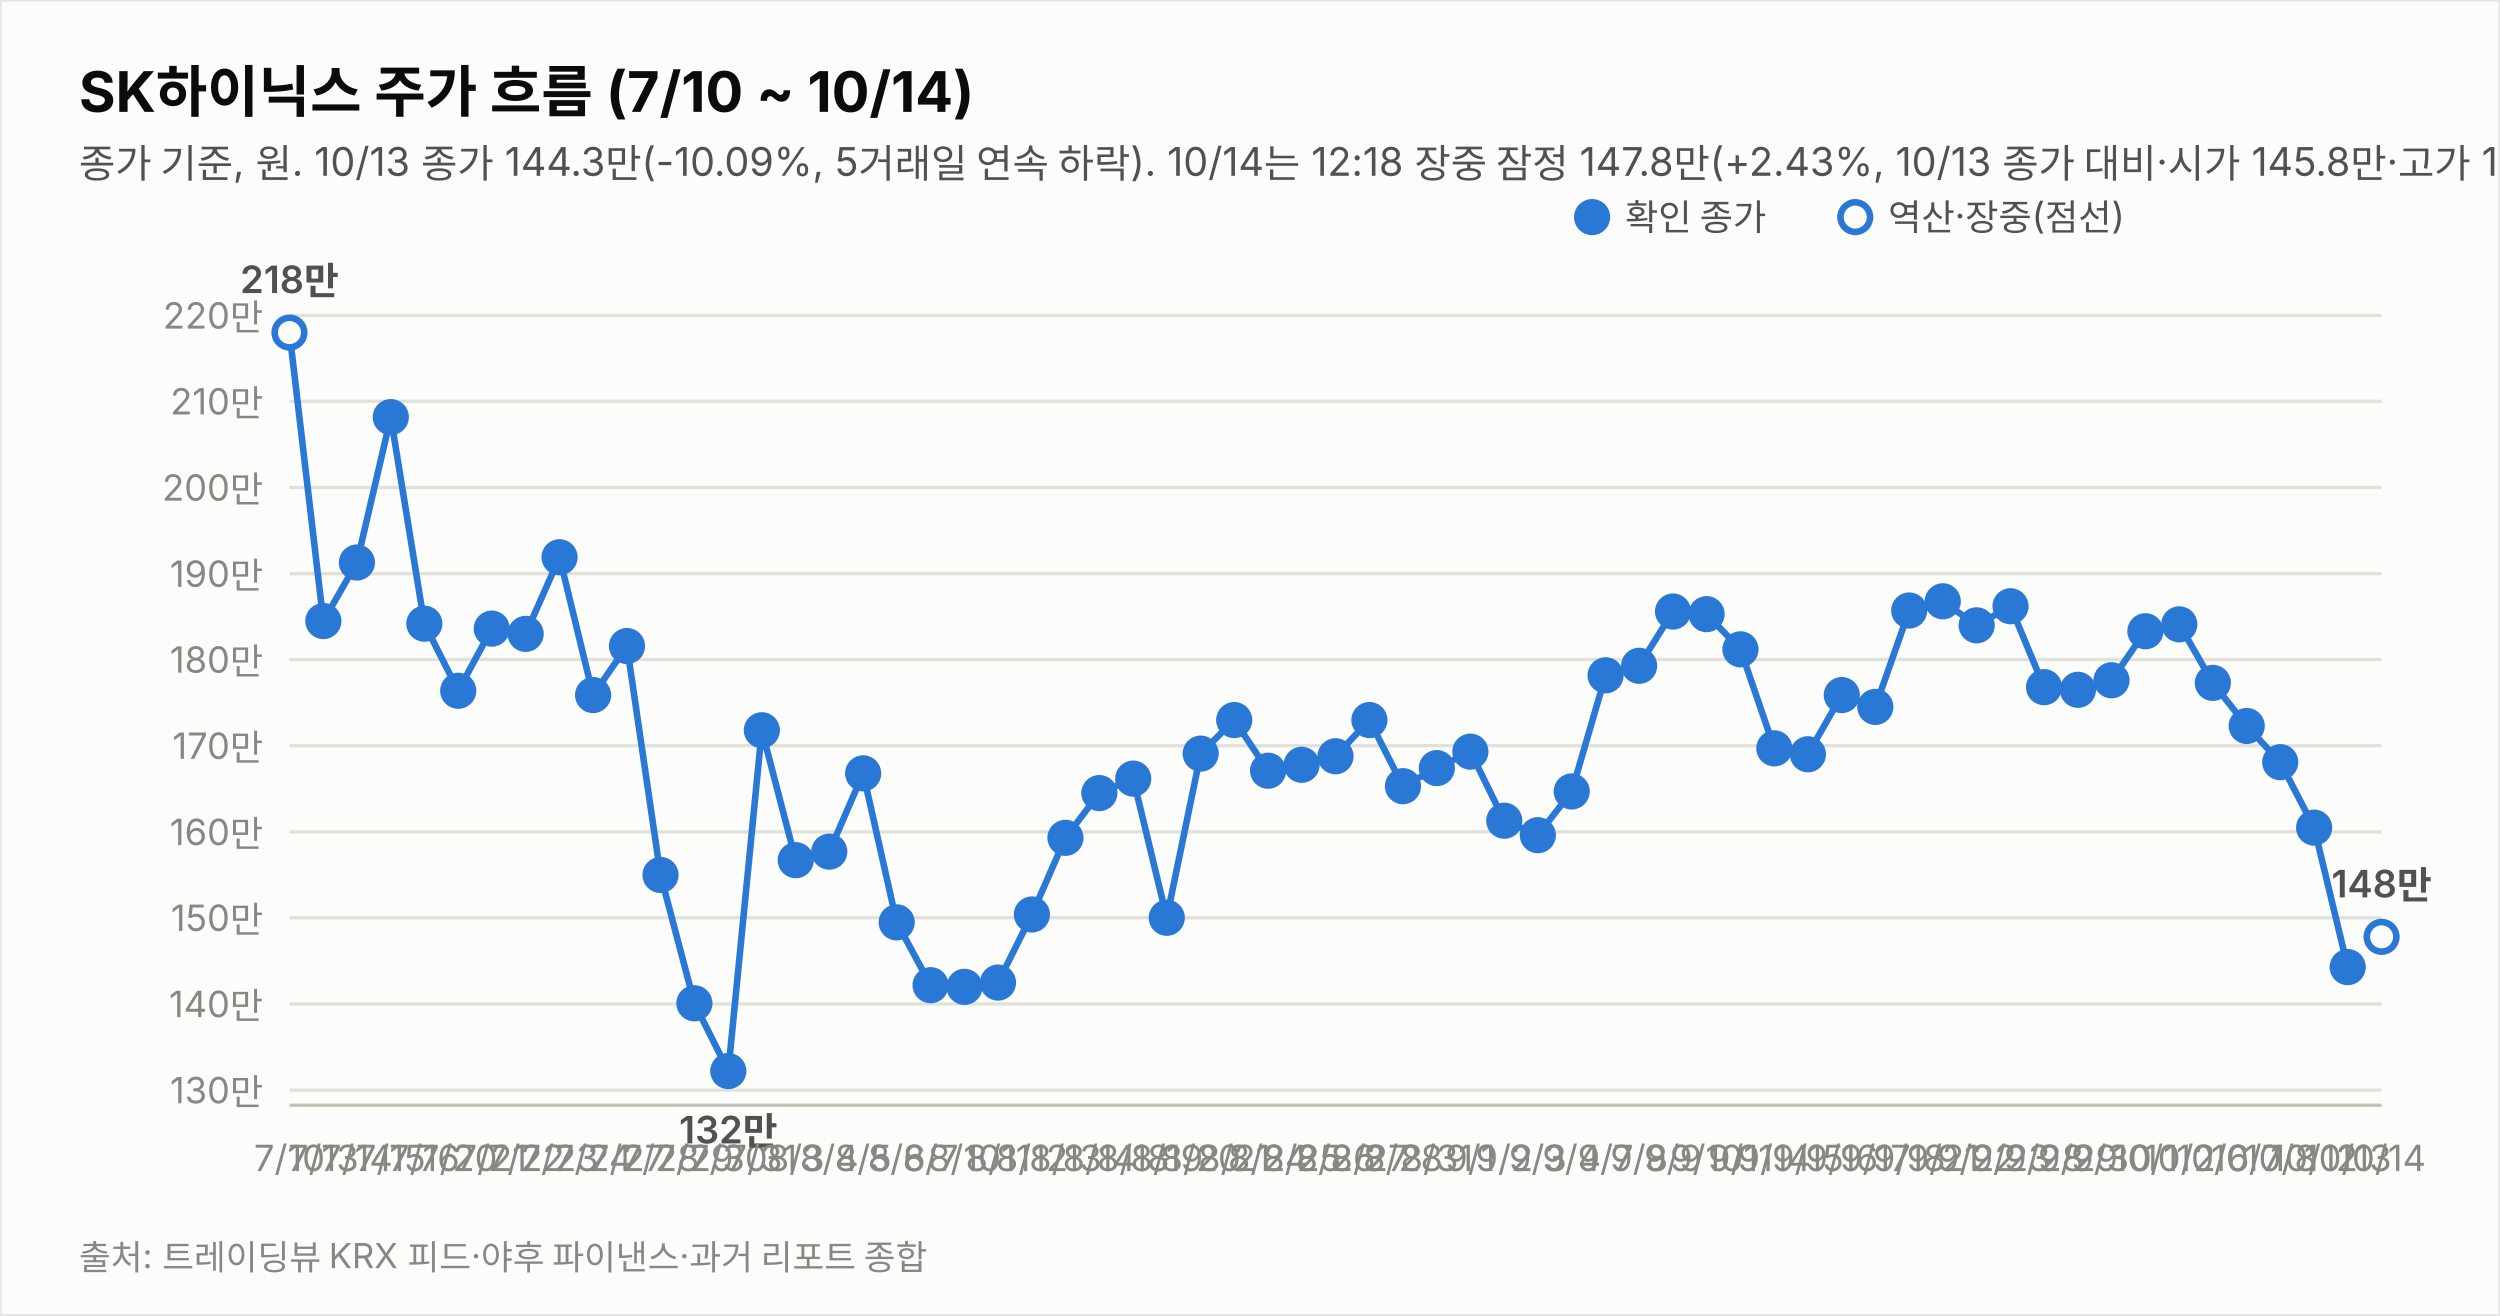
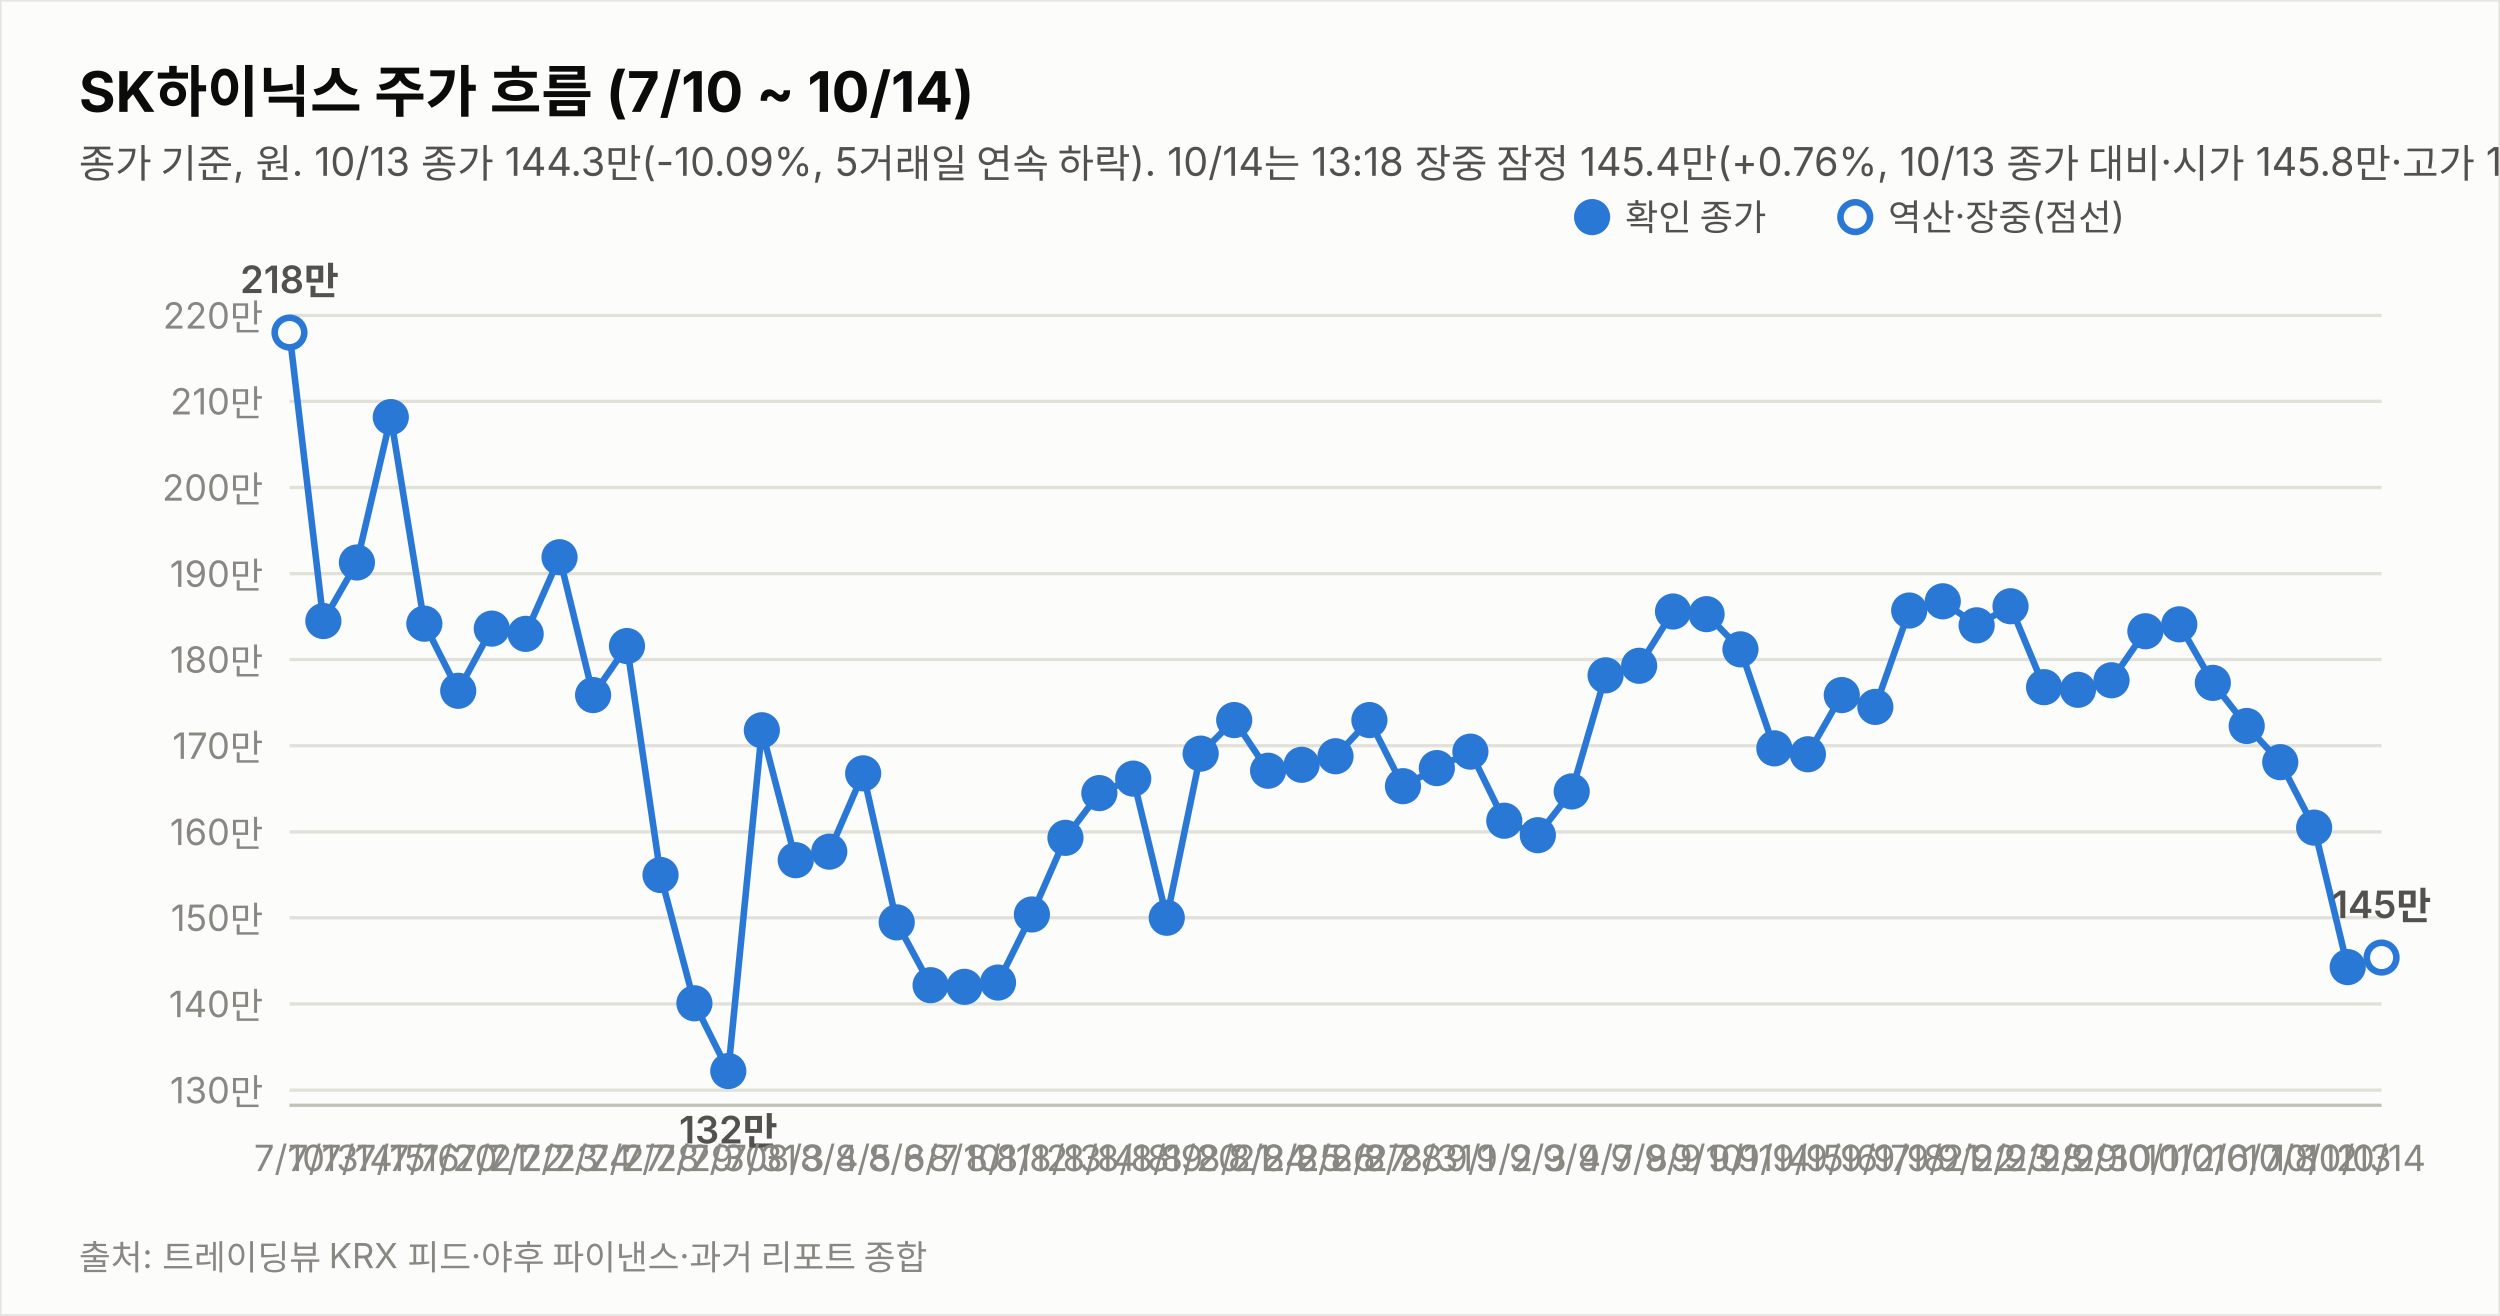
<svg xmlns="http://www.w3.org/2000/svg" width="760" height="400" viewBox="0 0 760 400" font-family="system-ui,-apple-system,&quot;Segoe UI&quot;,&quot;Malgun Gothic&quot;,&quot;Apple SD Gothic Neo&quot;,sans-serif">
  <rect width="760" height="400" fill="#fcfcfb" stroke="rgba(11,11,11,0.10)" />
  <text x="24" y="34" font-size="17" font-weight="700" fill="#0b0b0b">SK하이닉스 주가 흐름 (7/10 ~ 10/14)</text>
-   <text x="24" y="54" font-size="12" fill="#52514e">종가 기준, 원. 10/13 종가 144.3만(-10.09%, 5거래일 연속 하락). 10/14는 12:18 장중 잠정 147.8만(+2.43%, 10/13 종가 대비·시가 145.8만·고가 149.7만·저가 145.1만, 야후 20분 지연 시세). 지표는 10/14 12:18 잠정.</text>
+   <text x="24" y="54" font-size="12" fill="#52514e">종가 기준, 원. 10/13 종가 144.3만(-10.09%, 5거래일 연속 하락). 10/14는 13:18 장중 잠정 145.4만(+0.76%, 10/13 종가 대비·시가 145.8만·고가 149.7만·저가 145.1만, 야후 20분 지연 시세). 지표는 10/14 13:18 잠정.</text>
  <line x1="88" y1="331.4" x2="724" y2="331.4" stroke="#e1e0d9" stroke-width="1" />
  <text x="80" y="335.4" font-size="11" fill="#898781" text-anchor="end" style="font-variant-numeric:tabular-nums">130만</text>
  <line x1="88" y1="305.2" x2="724" y2="305.2" stroke="#e1e0d9" stroke-width="1" />
  <text x="80" y="309.2" font-size="11" fill="#898781" text-anchor="end" style="font-variant-numeric:tabular-nums">140만</text>
  <line x1="88" y1="279.0" x2="724" y2="279.0" stroke="#e1e0d9" stroke-width="1" />
  <text x="80" y="283.0" font-size="11" fill="#898781" text-anchor="end" style="font-variant-numeric:tabular-nums">150만</text>
  <line x1="88" y1="252.9" x2="724" y2="252.9" stroke="#e1e0d9" stroke-width="1" />
  <text x="80" y="256.9" font-size="11" fill="#898781" text-anchor="end" style="font-variant-numeric:tabular-nums">160만</text>
  <line x1="88" y1="226.7" x2="724" y2="226.7" stroke="#e1e0d9" stroke-width="1" />
  <text x="80" y="230.7" font-size="11" fill="#898781" text-anchor="end" style="font-variant-numeric:tabular-nums">170만</text>
  <line x1="88" y1="200.5" x2="724" y2="200.5" stroke="#e1e0d9" stroke-width="1" />
  <text x="80" y="204.5" font-size="11" fill="#898781" text-anchor="end" style="font-variant-numeric:tabular-nums">180만</text>
  <line x1="88" y1="174.4" x2="724" y2="174.4" stroke="#e1e0d9" stroke-width="1" />
  <text x="80" y="178.4" font-size="11" fill="#898781" text-anchor="end" style="font-variant-numeric:tabular-nums">190만</text>
  <line x1="88" y1="148.2" x2="724" y2="148.2" stroke="#e1e0d9" stroke-width="1" />
  <text x="80" y="152.2" font-size="11" fill="#898781" text-anchor="end" style="font-variant-numeric:tabular-nums">200만</text>
  <line x1="88" y1="122.0" x2="724" y2="122.0" stroke="#e1e0d9" stroke-width="1" />
  <text x="80" y="126.0" font-size="11" fill="#898781" text-anchor="end" style="font-variant-numeric:tabular-nums">210만</text>
  <line x1="88" y1="95.9" x2="724" y2="95.9" stroke="#e1e0d9" stroke-width="1" />
  <text x="80" y="99.9" font-size="11" fill="#898781" text-anchor="end" style="font-variant-numeric:tabular-nums">220만</text>
  <line x1="88" y1="336" x2="724" y2="336" stroke="#c3c2b7" stroke-width="1" />
  <path d="M88.0,101.1 L98.3,188.8 L108.5,171.0 L118.8,126.8 L129.0,189.6 L139.3,210.0 L149.5,191.1 L159.8,192.7 L170.1,169.4 L180.3,211.3 L190.6,196.4 L200.8,266.0 L211.1,305.0 L221.4,325.6 L231.6,222.0 L241.9,261.5 L252.1,258.9 L262.4,235.1 L272.6,280.4 L282.9,299.5 L293.2,300.0 L303.4,298.7 L313.7,278.0 L323.9,254.7 L334.2,241.1 L344.5,236.7 L354.7,279.0 L365.0,229.1 L375.2,218.9 L385.5,234.3 L395.7,232.5 L406.0,229.9 L416.3,218.9 L426.5,239.0 L436.8,233.5 L447.0,228.5 L457.3,249.5 L467.5,253.9 L477.8,240.6 L488.1,205.3 L498.3,202.4 L508.6,185.9 L518.8,186.7 L529.1,197.4 L539.4,227.5 L549.6,229.3 L559.9,211.3 L570.1,214.9 L580.4,185.6 L590.6,182.8 L600.9,190.1 L611.2,184.3 L621.4,208.9 L631.7,209.7 L641.9,206.8 L652.2,191.9 L662.5,189.8 L672.7,207.6 L683.0,220.7 L693.2,231.7 L703.5,251.6 L713.7,294.0" fill="none" stroke="#2a78d6" stroke-width="2" />
-   <path d="M713.7,294.0 L724.0,284.8" fill="none" stroke="#2a78d6" stroke-width="2" stroke-dasharray="5 4" />
+   <path d="M713.7,294.0 L724.0,291.1" fill="none" stroke="#2a78d6" stroke-width="2" stroke-dasharray="5 4" />
  <circle cx="88.0" cy="101.1" r="4.5" fill="#fcfcfb" stroke="#2a78d6" stroke-width="2" />
  <text x="88.0" y="356" font-size="11" fill="#898781" text-anchor="middle">7/10</text>
  <text x="88.0" y="89.1" font-size="11.5" font-weight="600" fill="#52514e" text-anchor="middle" style="font-variant-numeric:tabular-nums">218만</text>
  <circle cx="98.3" cy="188.8" r="4.5" fill="#2a78d6" stroke="#2a78d6" stroke-width="2" />
  <text x="98.3" y="356" font-size="11" fill="#898781" text-anchor="middle">7/13</text>
  <circle cx="108.5" cy="171.0" r="4.5" fill="#2a78d6" stroke="#2a78d6" stroke-width="2" />
  <text x="108.5" y="356" font-size="11" fill="#898781" text-anchor="middle">7/14</text>
  <circle cx="118.8" cy="126.8" r="4.5" fill="#2a78d6" stroke="#2a78d6" stroke-width="2" />
  <text x="118.8" y="356" font-size="11" fill="#898781" text-anchor="middle">7/15</text>
  <circle cx="129.0" cy="189.6" r="4.5" fill="#2a78d6" stroke="#2a78d6" stroke-width="2" />
  <text x="129.0" y="356" font-size="11" fill="#898781" text-anchor="middle">7/16</text>
  <circle cx="139.3" cy="210.0" r="4.5" fill="#2a78d6" stroke="#2a78d6" stroke-width="2" />
  <text x="139.3" y="356" font-size="11" fill="#898781" text-anchor="middle">7/20</text>
  <circle cx="149.5" cy="191.1" r="4.5" fill="#2a78d6" stroke="#2a78d6" stroke-width="2" />
  <text x="149.5" y="356" font-size="11" fill="#898781" text-anchor="middle">7/21</text>
  <circle cx="159.8" cy="192.7" r="4.5" fill="#2a78d6" stroke="#2a78d6" stroke-width="2" />
  <text x="159.8" y="356" font-size="11" fill="#898781" text-anchor="middle">7/22</text>
  <circle cx="170.1" cy="169.4" r="4.5" fill="#2a78d6" stroke="#2a78d6" stroke-width="2" />
  <text x="170.1" y="356" font-size="11" fill="#898781" text-anchor="middle">7/23</text>
  <circle cx="180.3" cy="211.3" r="4.5" fill="#2a78d6" stroke="#2a78d6" stroke-width="2" />
  <text x="180.3" y="356" font-size="11" fill="#898781" text-anchor="middle">7/24</text>
  <circle cx="190.6" cy="196.4" r="4.5" fill="#2a78d6" stroke="#2a78d6" stroke-width="2" />
  <text x="190.6" y="356" font-size="11" fill="#898781" text-anchor="middle">7/27</text>
  <circle cx="200.8" cy="266.0" r="4.5" fill="#2a78d6" stroke="#2a78d6" stroke-width="2" />
  <text x="200.8" y="356" font-size="11" fill="#898781" text-anchor="middle">7/28</text>
  <circle cx="211.1" cy="305.0" r="4.5" fill="#2a78d6" stroke="#2a78d6" stroke-width="2" />
  <text x="211.1" y="356" font-size="11" fill="#898781" text-anchor="middle">7/29</text>
  <circle cx="221.4" cy="325.6" r="4.5" fill="#2a78d6" stroke="#2a78d6" stroke-width="2" />
  <text x="221.4" y="356" font-size="11" fill="#898781" text-anchor="middle">7/30</text>
  <text x="221.4" y="347.6" font-size="11.5" font-weight="600" fill="#52514e" text-anchor="middle" style="font-variant-numeric:tabular-nums">132만</text>
  <circle cx="231.6" cy="222.0" r="4.5" fill="#2a78d6" stroke="#2a78d6" stroke-width="2" />
  <text x="231.6" y="356" font-size="11" fill="#898781" text-anchor="middle">7/31</text>
  <circle cx="241.9" cy="261.5" r="4.5" fill="#2a78d6" stroke="#2a78d6" stroke-width="2" />
  <text x="241.9" y="356" font-size="11" fill="#898781" text-anchor="middle">8/3</text>
  <circle cx="252.1" cy="258.9" r="4.5" fill="#2a78d6" stroke="#2a78d6" stroke-width="2" />
  <text x="252.1" y="356" font-size="11" fill="#898781" text-anchor="middle">8/4</text>
  <circle cx="262.4" cy="235.1" r="4.5" fill="#2a78d6" stroke="#2a78d6" stroke-width="2" />
  <text x="262.4" y="356" font-size="11" fill="#898781" text-anchor="middle">8/5</text>
  <circle cx="272.6" cy="280.4" r="4.5" fill="#2a78d6" stroke="#2a78d6" stroke-width="2" />
  <text x="272.6" y="356" font-size="11" fill="#898781" text-anchor="middle">8/6</text>
  <circle cx="282.9" cy="299.5" r="4.5" fill="#2a78d6" stroke="#2a78d6" stroke-width="2" />
  <text x="282.9" y="356" font-size="11" fill="#898781" text-anchor="middle">8/7</text>
  <circle cx="293.2" cy="300.0" r="4.5" fill="#2a78d6" stroke="#2a78d6" stroke-width="2" />
  <text x="293.2" y="356" font-size="11" fill="#898781" text-anchor="middle">8/10</text>
  <circle cx="303.4" cy="298.7" r="4.5" fill="#2a78d6" stroke="#2a78d6" stroke-width="2" />
  <text x="303.4" y="356" font-size="11" fill="#898781" text-anchor="middle">8/11</text>
  <circle cx="313.7" cy="278.0" r="4.5" fill="#2a78d6" stroke="#2a78d6" stroke-width="2" />
  <text x="313.7" y="356" font-size="11" fill="#898781" text-anchor="middle">8/12</text>
  <circle cx="323.9" cy="254.7" r="4.5" fill="#2a78d6" stroke="#2a78d6" stroke-width="2" />
  <text x="323.9" y="356" font-size="11" fill="#898781" text-anchor="middle">8/13</text>
  <circle cx="334.2" cy="241.1" r="4.5" fill="#2a78d6" stroke="#2a78d6" stroke-width="2" />
  <text x="334.2" y="356" font-size="11" fill="#898781" text-anchor="middle">8/14</text>
  <circle cx="344.5" cy="236.7" r="4.5" fill="#2a78d6" stroke="#2a78d6" stroke-width="2" />
  <text x="344.5" y="356" font-size="11" fill="#898781" text-anchor="middle">8/18</text>
  <circle cx="354.7" cy="279.0" r="4.5" fill="#2a78d6" stroke="#2a78d6" stroke-width="2" />
  <text x="354.7" y="356" font-size="11" fill="#898781" text-anchor="middle">8/19</text>
  <circle cx="365.0" cy="229.1" r="4.5" fill="#2a78d6" stroke="#2a78d6" stroke-width="2" />
  <text x="365.0" y="356" font-size="11" fill="#898781" text-anchor="middle">8/20</text>
  <circle cx="375.2" cy="218.9" r="4.5" fill="#2a78d6" stroke="#2a78d6" stroke-width="2" />
  <text x="375.2" y="356" font-size="11" fill="#898781" text-anchor="middle">8/21</text>
  <circle cx="385.5" cy="234.3" r="4.5" fill="#2a78d6" stroke="#2a78d6" stroke-width="2" />
  <text x="385.5" y="356" font-size="11" fill="#898781" text-anchor="middle">8/24</text>
  <circle cx="395.7" cy="232.5" r="4.5" fill="#2a78d6" stroke="#2a78d6" stroke-width="2" />
  <text x="395.7" y="356" font-size="11" fill="#898781" text-anchor="middle">8/25</text>
  <circle cx="406.0" cy="229.9" r="4.5" fill="#2a78d6" stroke="#2a78d6" stroke-width="2" />
  <text x="406.0" y="356" font-size="11" fill="#898781" text-anchor="middle">8/26</text>
  <circle cx="416.3" cy="218.9" r="4.5" fill="#2a78d6" stroke="#2a78d6" stroke-width="2" />
  <text x="416.3" y="356" font-size="11" fill="#898781" text-anchor="middle">8/27</text>
  <circle cx="426.5" cy="239.0" r="4.5" fill="#2a78d6" stroke="#2a78d6" stroke-width="2" />
  <text x="426.5" y="356" font-size="11" fill="#898781" text-anchor="middle">8/28</text>
  <circle cx="436.8" cy="233.5" r="4.5" fill="#2a78d6" stroke="#2a78d6" stroke-width="2" />
  <text x="436.8" y="356" font-size="11" fill="#898781" text-anchor="middle">8/31</text>
  <circle cx="447.0" cy="228.5" r="4.5" fill="#2a78d6" stroke="#2a78d6" stroke-width="2" />
  <text x="447.0" y="356" font-size="11" fill="#898781" text-anchor="middle">9/1</text>
  <circle cx="457.3" cy="249.5" r="4.5" fill="#2a78d6" stroke="#2a78d6" stroke-width="2" />
  <text x="457.3" y="356" font-size="11" fill="#898781" text-anchor="middle">9/2</text>
  <circle cx="467.5" cy="253.9" r="4.5" fill="#2a78d6" stroke="#2a78d6" stroke-width="2" />
  <text x="467.5" y="356" font-size="11" fill="#898781" text-anchor="middle">9/3</text>
  <circle cx="477.8" cy="240.6" r="4.5" fill="#2a78d6" stroke="#2a78d6" stroke-width="2" />
  <text x="477.8" y="356" font-size="11" fill="#898781" text-anchor="middle">9/4</text>
  <circle cx="488.1" cy="205.3" r="4.5" fill="#2a78d6" stroke="#2a78d6" stroke-width="2" />
  <text x="488.1" y="356" font-size="11" fill="#898781" text-anchor="middle">9/7</text>
  <circle cx="498.3" cy="202.4" r="4.5" fill="#2a78d6" stroke="#2a78d6" stroke-width="2" />
  <text x="498.3" y="356" font-size="11" fill="#898781" text-anchor="middle">9/8</text>
  <circle cx="508.6" cy="185.9" r="4.5" fill="#2a78d6" stroke="#2a78d6" stroke-width="2" />
  <text x="508.6" y="356" font-size="11" fill="#898781" text-anchor="middle">9/9</text>
  <circle cx="518.8" cy="186.7" r="4.5" fill="#2a78d6" stroke="#2a78d6" stroke-width="2" />
  <text x="518.8" y="356" font-size="11" fill="#898781" text-anchor="middle">9/10</text>
  <circle cx="529.1" cy="197.4" r="4.5" fill="#2a78d6" stroke="#2a78d6" stroke-width="2" />
  <text x="529.1" y="356" font-size="11" fill="#898781" text-anchor="middle">9/11</text>
  <circle cx="539.4" cy="227.5" r="4.5" fill="#2a78d6" stroke="#2a78d6" stroke-width="2" />
  <text x="539.4" y="356" font-size="11" fill="#898781" text-anchor="middle">9/14</text>
  <circle cx="549.6" cy="229.3" r="4.5" fill="#2a78d6" stroke="#2a78d6" stroke-width="2" />
  <text x="549.6" y="356" font-size="11" fill="#898781" text-anchor="middle">9/15</text>
  <circle cx="559.9" cy="211.3" r="4.5" fill="#2a78d6" stroke="#2a78d6" stroke-width="2" />
  <text x="559.9" y="356" font-size="11" fill="#898781" text-anchor="middle">9/16</text>
  <circle cx="570.1" cy="214.9" r="4.5" fill="#2a78d6" stroke="#2a78d6" stroke-width="2" />
  <text x="570.1" y="356" font-size="11" fill="#898781" text-anchor="middle">9/17</text>
  <circle cx="580.4" cy="185.6" r="4.5" fill="#2a78d6" stroke="#2a78d6" stroke-width="2" />
  <text x="580.4" y="356" font-size="11" fill="#898781" text-anchor="middle">9/18</text>
  <circle cx="590.6" cy="182.8" r="4.5" fill="#2a78d6" stroke="#2a78d6" stroke-width="2" />
  <text x="590.6" y="356" font-size="11" fill="#898781" text-anchor="middle">9/21</text>
  <circle cx="600.9" cy="190.1" r="4.5" fill="#2a78d6" stroke="#2a78d6" stroke-width="2" />
  <text x="600.9" y="356" font-size="11" fill="#898781" text-anchor="middle">9/22</text>
  <circle cx="611.2" cy="184.3" r="4.5" fill="#2a78d6" stroke="#2a78d6" stroke-width="2" />
  <text x="611.2" y="356" font-size="11" fill="#898781" text-anchor="middle">9/23</text>
  <circle cx="621.4" cy="208.9" r="4.5" fill="#2a78d6" stroke="#2a78d6" stroke-width="2" />
  <text x="621.4" y="356" font-size="11" fill="#898781" text-anchor="middle">9/28</text>
  <circle cx="631.7" cy="209.7" r="4.5" fill="#2a78d6" stroke="#2a78d6" stroke-width="2" />
  <text x="631.7" y="356" font-size="11" fill="#898781" text-anchor="middle">9/29</text>
  <circle cx="641.9" cy="206.8" r="4.5" fill="#2a78d6" stroke="#2a78d6" stroke-width="2" />
  <text x="641.9" y="356" font-size="11" fill="#898781" text-anchor="middle">9/30</text>
  <circle cx="652.2" cy="191.9" r="4.5" fill="#2a78d6" stroke="#2a78d6" stroke-width="2" />
  <text x="652.2" y="356" font-size="11" fill="#898781" text-anchor="middle">10/1</text>
  <circle cx="662.5" cy="189.8" r="4.5" fill="#2a78d6" stroke="#2a78d6" stroke-width="2" />
  <text x="662.5" y="356" font-size="11" fill="#898781" text-anchor="middle">10/2</text>
  <circle cx="672.7" cy="207.6" r="4.5" fill="#2a78d6" stroke="#2a78d6" stroke-width="2" />
  <text x="672.7" y="356" font-size="11" fill="#898781" text-anchor="middle">10/6</text>
  <circle cx="683.0" cy="220.7" r="4.5" fill="#2a78d6" stroke="#2a78d6" stroke-width="2" />
  <text x="683.0" y="356" font-size="11" fill="#898781" text-anchor="middle">10/7</text>
  <circle cx="693.2" cy="231.7" r="4.5" fill="#2a78d6" stroke="#2a78d6" stroke-width="2" />
  <text x="693.2" y="356" font-size="11" fill="#898781" text-anchor="middle">10/8</text>
  <circle cx="703.5" cy="251.6" r="4.5" fill="#2a78d6" stroke="#2a78d6" stroke-width="2" />
  <text x="703.5" y="356" font-size="11" fill="#898781" text-anchor="middle">10/12</text>
  <circle cx="713.7" cy="294.0" r="4.5" fill="#2a78d6" stroke="#2a78d6" stroke-width="2" />
  <text x="713.7" y="356" font-size="11" fill="#898781" text-anchor="middle">10/13</text>
-   <circle cx="724.0" cy="284.8" r="4.5" fill="#fcfcfb" stroke="#2a78d6" stroke-width="2" />
+   <circle cx="724.0" cy="291.1" r="4.5" fill="#fcfcfb" stroke="#2a78d6" stroke-width="2" />
  <text x="724.0" y="356" font-size="11" fill="#898781" text-anchor="middle">10/14</text>
-   <text x="724.0" y="272.8" font-size="11.5" font-weight="600" fill="#52514e" text-anchor="middle" style="font-variant-numeric:tabular-nums">148만</text>
+   <text x="724.0" y="279.1" font-size="11.5" font-weight="600" fill="#52514e" text-anchor="middle" style="font-variant-numeric:tabular-nums">145만</text>
  <circle cx="484" cy="66" r="4.5" fill="#2a78d6" stroke="#2a78d6" stroke-width="2" />
  <text x="494" y="70" font-size="11" fill="#52514e">확인 종가</text>
  <circle cx="564" cy="66" r="4.5" fill="#fcfcfb" stroke="#2a78d6" stroke-width="2" />
  <text x="574" y="70" font-size="11" fill="#52514e">역산·장중(점선)</text>
  <text x="24" y="386" font-size="10.5" fill="#898781">출처: 트레이딩뷰 KRX 피드·야후 파이낸스·과거 리포트 종합</text>
</svg>
